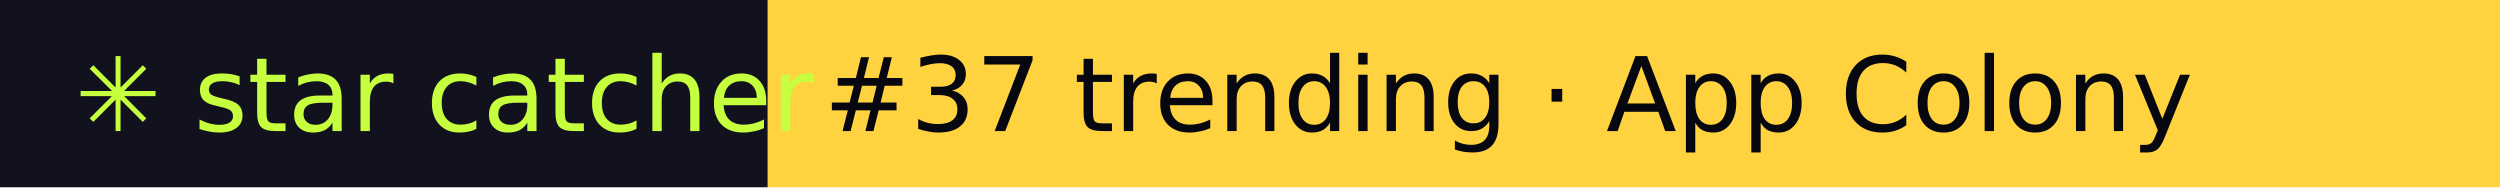
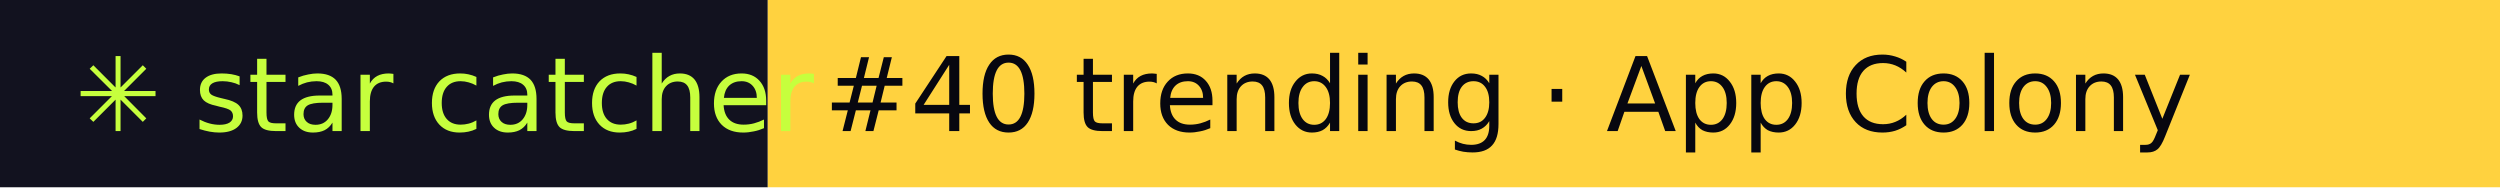
- <svg xmlns="http://www.w3.org/2000/svg" width="267" height="20" role="img" aria-label="star catcher: #37 trending · App Colony">
+ <svg xmlns="http://www.w3.org/2000/svg" width="267" height="20" role="img" aria-label="star catcher: #40 trending · App Colony">
  <rect width="82" height="20" fill="#12121F" />
  <rect x="82" width="185" height="20" fill="#FFD23F" />
  <g font-family="Verdana,DejaVu Sans,sans-serif" font-size="11">
    <text x="8" y="14" fill="#C6FF3D">✳ star catcher</text>
-     <text x="88" y="14" fill="#07070F">#37 trending · App Colony</text>
+     <text x="88" y="14" fill="#07070F">#40 trending · App Colony</text>
  </g>
</svg>
